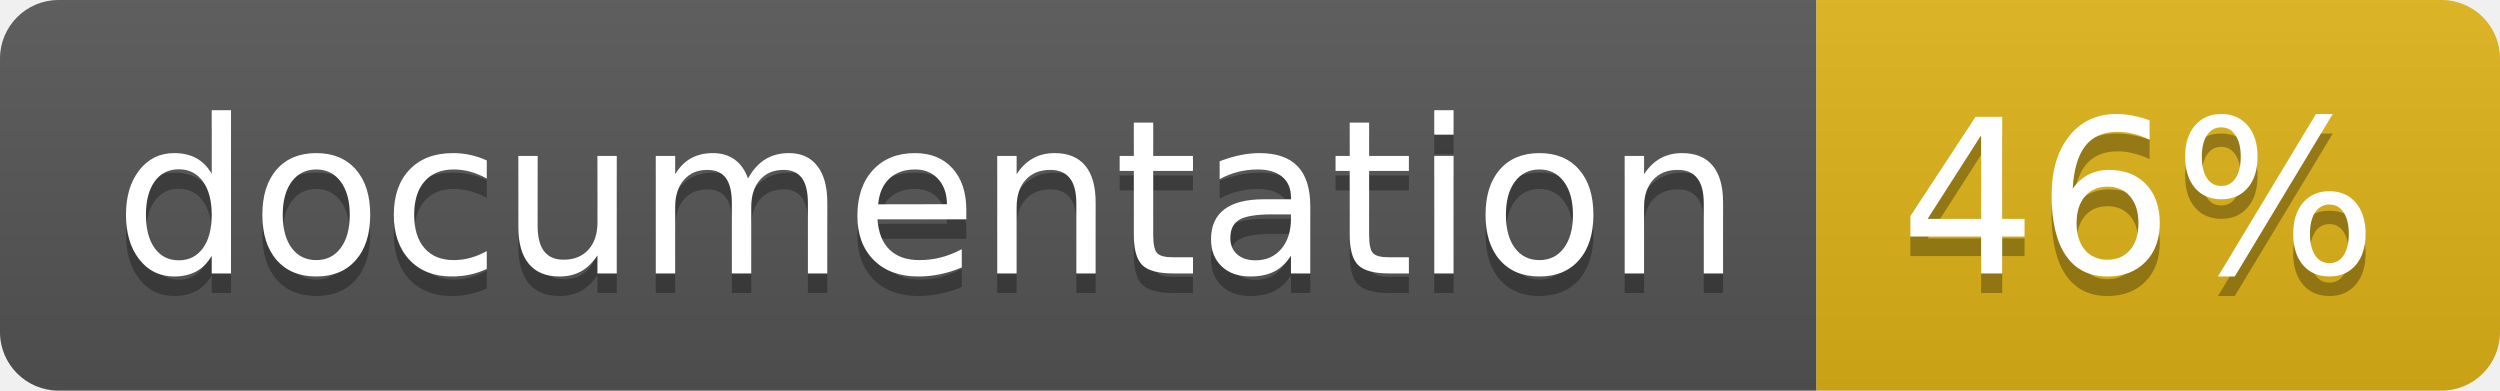
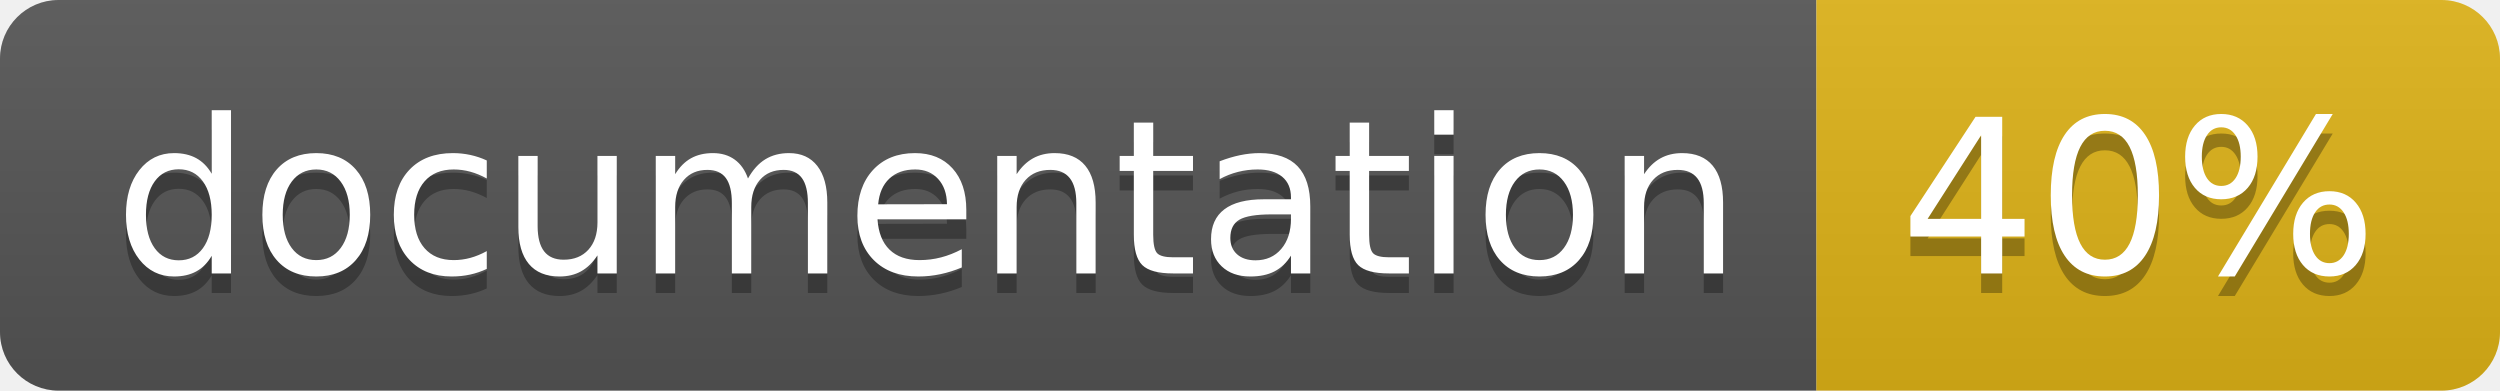
<svg xmlns="http://www.w3.org/2000/svg" width="128" height="20">
  <linearGradient id="b" x2="0" y2="100%">
    <stop offset="0" stop-color="#bbb" stop-opacity=".1" />
    <stop offset="1" stop-opacity=".1" />
  </linearGradient>
  <clipPath id="a">
    <rect width="128" height="20" rx="3" fill="#fff" />
  </clipPath>
  <g clip-path="url(#a)">
    <path fill="#555" d="M0 0h93v20H0z" />
    <path fill="#dfb317" d="M93 0h35v20H93z" />
    <path fill="url(#b)" d="M0 0h128v20H0z" />
  </g>
  <g fill="#fff" text-anchor="middle" font-family="DejaVu Sans,Verdana,Geneva,sans-serif" font-size="110">
    <text x="475" y="150" fill="#010101" fill-opacity=".3" transform="scale(.1)" textLength="830">
      documentation
    </text>
    <text x="475" y="140" transform="scale(.1)" textLength="830">
      documentation
    </text>
    <text x="1095" y="150" fill="#010101" fill-opacity=".3" transform="scale(.1)" textLength="250">
-       46%
+       40%
    </text>
    <text x="1095" y="140" transform="scale(.1)" textLength="250">
-       46%
+       40%
    </text>
  </g>
</svg>
